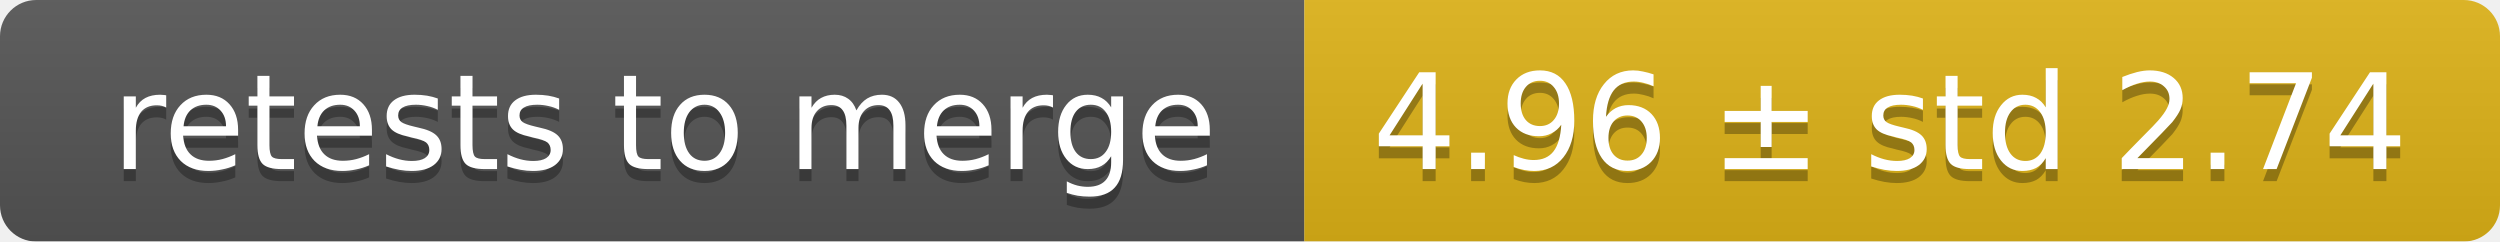
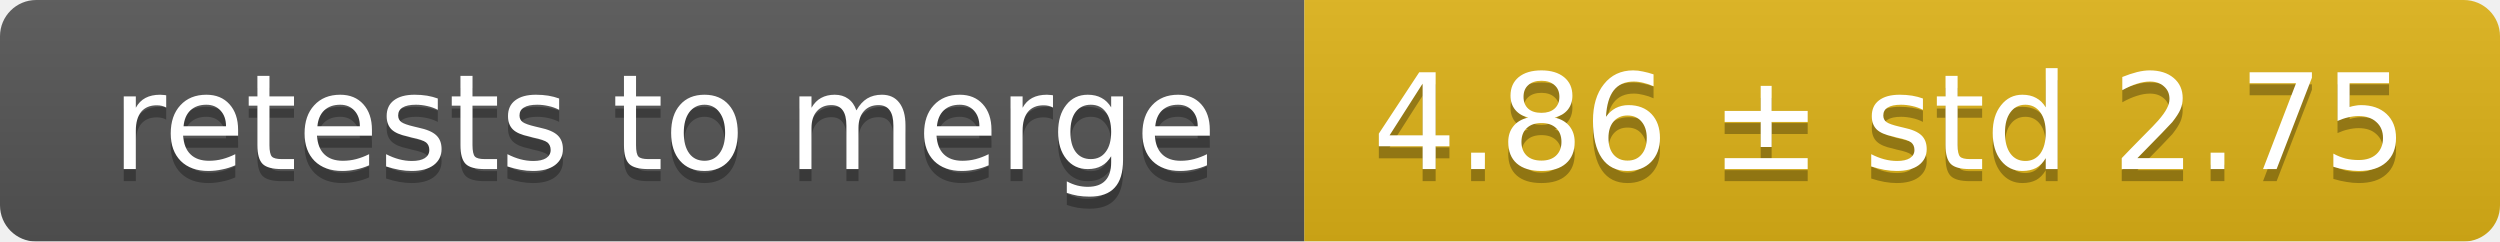
<svg xmlns="http://www.w3.org/2000/svg" width="207" height="20">
  <linearGradient id="smooth" x2="0" y2="100%">
    <stop offset="0" stop-color="#bbb" stop-opacity=".1" />
    <stop offset="1" stop-opacity=".1" />
  </linearGradient>
  <mask id="round">
    <rect width="207" height="20" rx="3" fill="#fff" />
  </mask>
  <g mask="url(#round)">
    <rect width="108" height="20" fill="#555" />
    <rect x="108" width="99" height="20" fill="#dfb317" />
    <rect width="207" height="20" fill="url(#smooth)" />
  </g>
  <g fill="#fff" text-anchor="middle" font-family="DejaVu Sans,Verdana,Geneva,sans-serif" font-size="11">
    <text x="55" y="15" fill="#010101" fill-opacity=".3">retests to merge</text>
    <text x="55" y="14">retests to merge</text>
-     <text x="156.5" y="15" fill="#010101" fill-opacity=".3">4.96 ± std 2.74</text>
-     <text x="156.5" y="14">4.96 ± std 2.74</text>
+     <text x="156.5" y="15" fill="#010101" fill-opacity=".3">4.86 ± std 2.75</text>
+     <text x="156.5" y="14">4.86 ± std 2.75</text>
  </g>
</svg>
